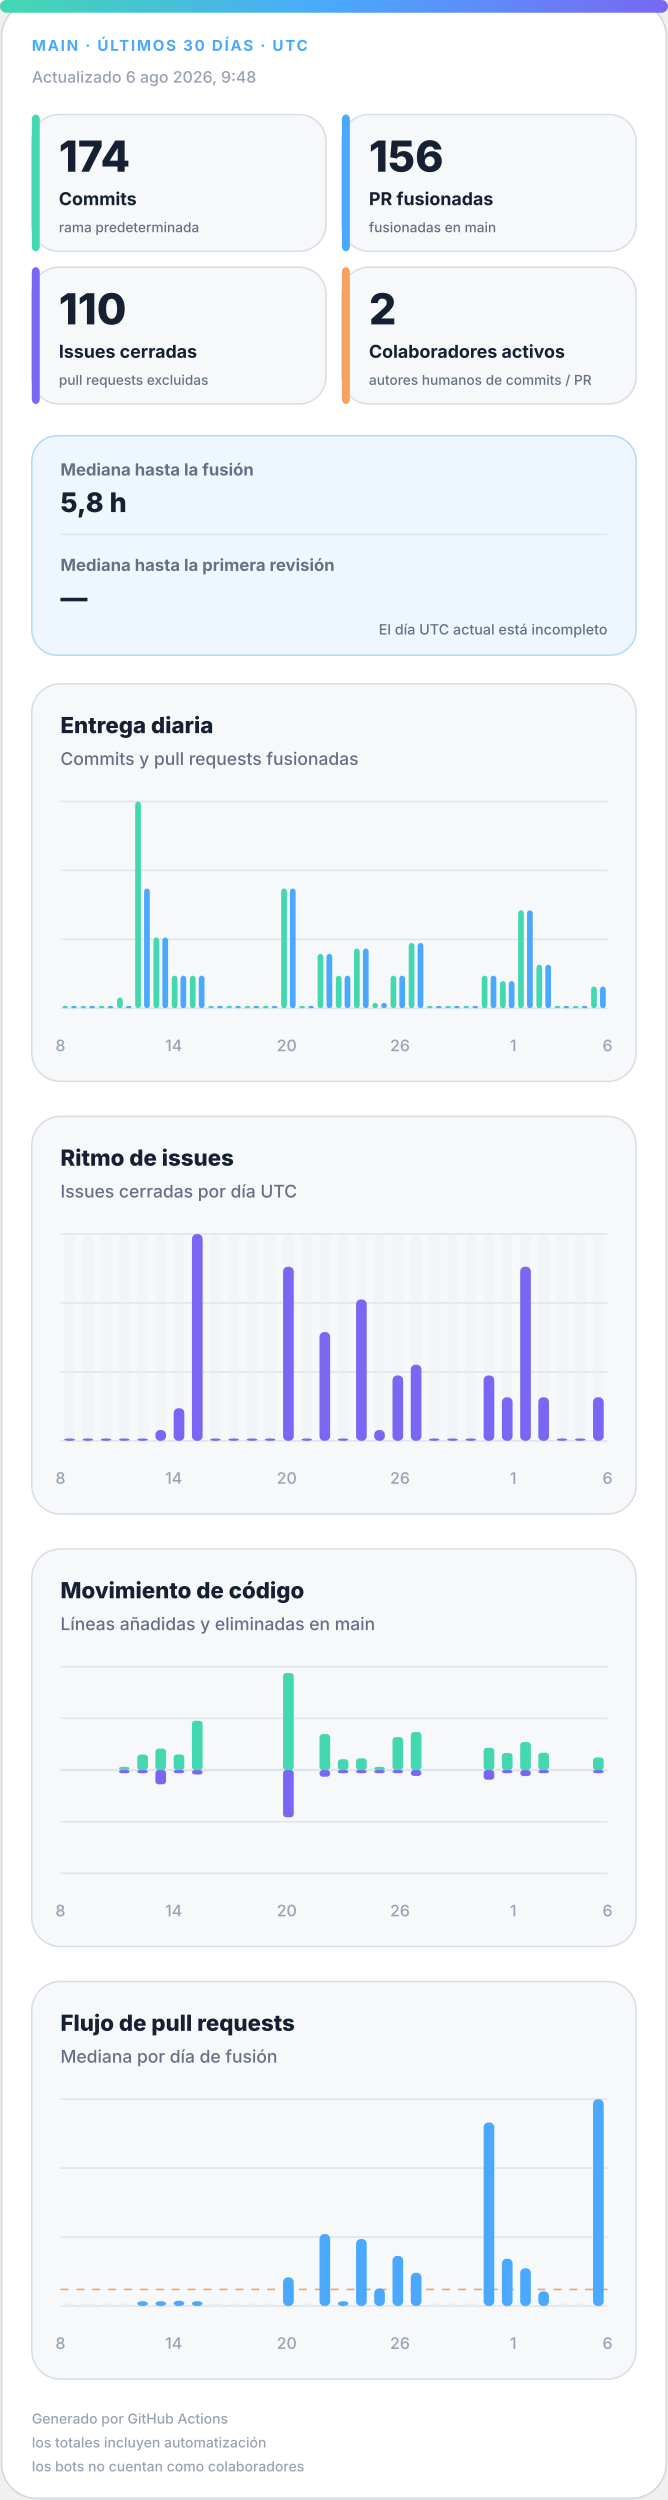
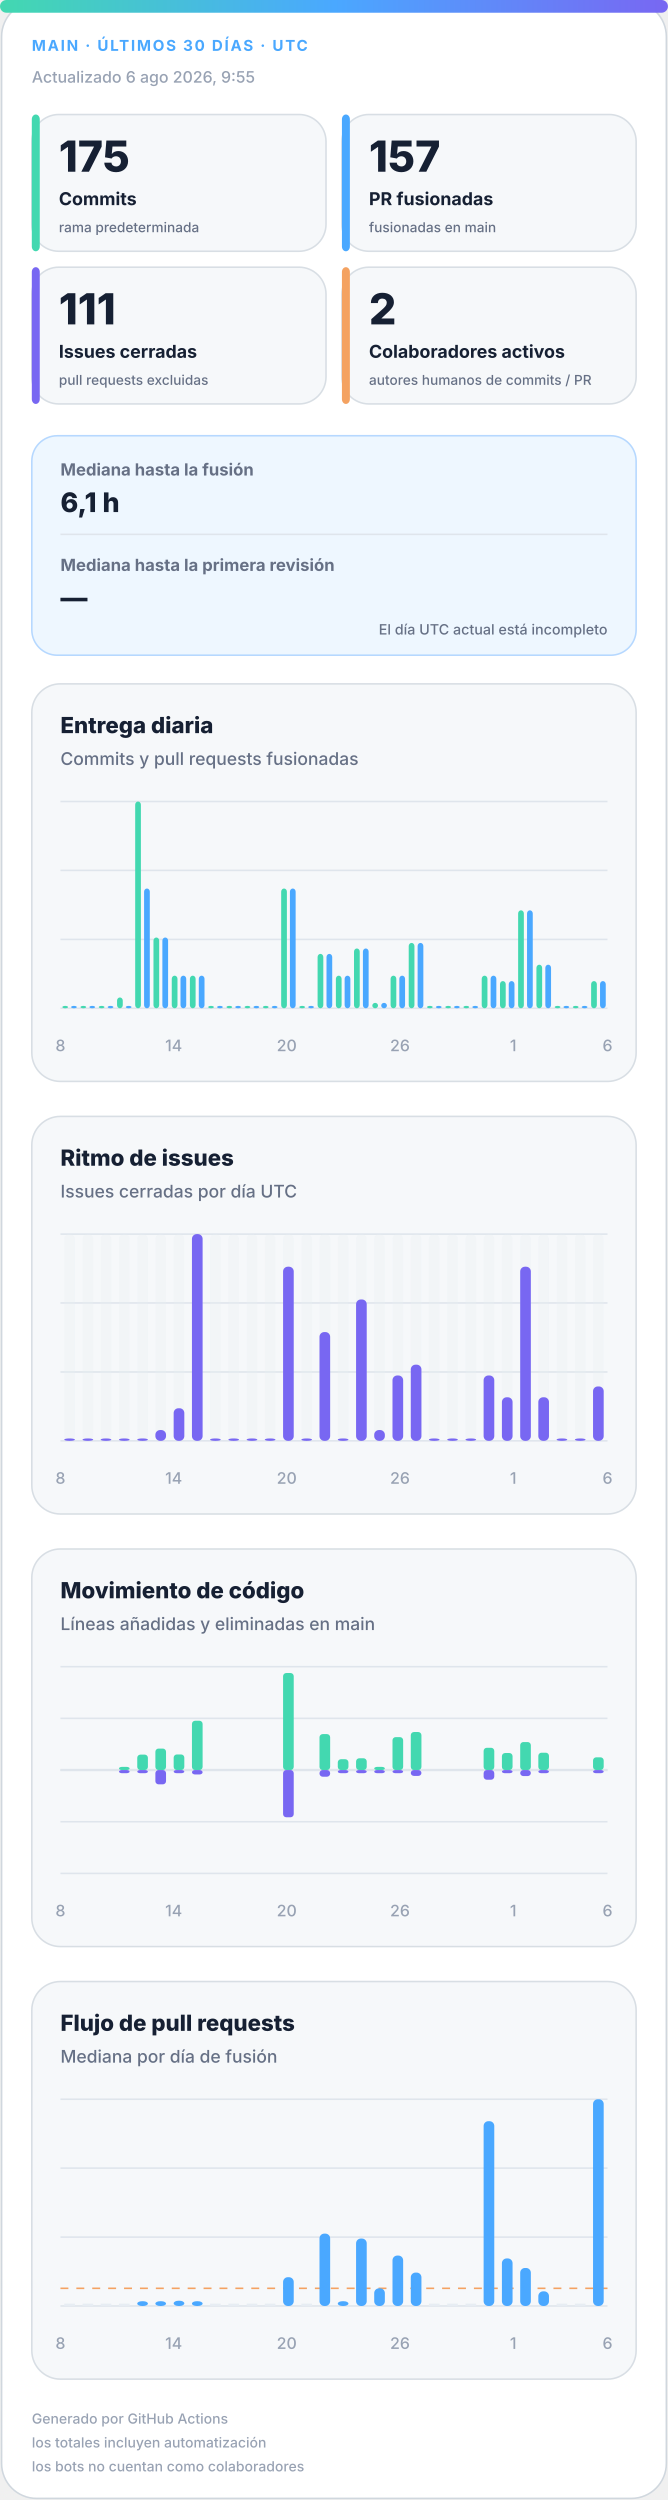
<svg xmlns="http://www.w3.org/2000/svg" width="420" height="1572" viewBox="0 0 420 1572" role="img" aria-labelledby="title desc">
  <defs>
    <linearGradient id="accent" x1="0" y1="0" x2="1" y2="0">
      <stop offset="0%" stop-color="#43d8b0" />
      <stop offset="50%" stop-color="#4aa8ff" />
      <stop offset="100%" stop-color="#7867f2" />
    </linearGradient>
    <linearGradient id="soft" x1="0" y1="0" x2="1" y2="1">
      <stop offset="0%" stop-color="#43d8b0" stop-opacity=".18" />
      <stop offset="100%" stop-color="#7867f2" stop-opacity=".12" />
    </linearGradient>
  </defs>
  <style>
.bg{fill:#fff;stroke:#d0d7de}.surface{fill:#f6f8fa;stroke:#d8dee4}.strong{fill:#eef7ff;stroke:#b6d8ff}.ink{fill:#162033}.muted{fill:#667085}.faint{fill:#98a2b3}.grid{stroke:#dfe5ec}.track{fill:#e7edf3}
.meta{font:750 11px -apple-system,BlinkMacSystemFont,"Segoe UI",sans-serif;letter-spacing:1.1px}.value{font:820 31px -apple-system,BlinkMacSystemFont,"Segoe UI",sans-serif}.label{font:720 13px -apple-system,BlinkMacSystemFont,"Segoe UI",sans-serif}.scope{font:520 10px -apple-system,BlinkMacSystemFont,"Segoe UI",sans-serif}.chart-title{font:760 14px -apple-system,BlinkMacSystemFont,"Segoe UI",sans-serif}.chart-subtitle{font:520 11px -apple-system,BlinkMacSystemFont,"Segoe UI",sans-serif}.small{font:540 10px -apple-system,BlinkMacSystemFont,"Segoe UI",sans-serif}.flow-value{font:780 17px -apple-system,BlinkMacSystemFont,"Segoe UI",sans-serif}
@media(prefers-color-scheme:dark){.bg{fill:#0d1117;stroke:#30363d}.surface{fill:#161b22;stroke:#30363d}.strong{fill:#10263a;stroke:#244d70}.ink{fill:#f0f6fc}.muted{fill:#a7b0bc}.faint{fill:#7d8590}.grid{stroke:#30363d}.track{fill:#27313d}}
</style>
  <rect class="bg" x="1" y="1" width="418" height="1570" rx="22" />
  <rect x="0" y="0" width="420" height="8" rx="4" fill="url(#accent)" />
  <text class="meta" x="20" y="32" fill="#4aa8ff" style="font-size:9.5px">MAIN · ÚLTIMOS 30 DÍAS · UTC</text>
-   <text class="small faint" x="20" y="52">Actualizado 6 ago 2026, 9:48</text>
+   <text class="small faint" x="20" y="52">Actualizado 6 ago 2026, 9:55</text>
  <g>
    <rect class="surface" x="20" y="72" width="185" height="86" rx="17" />
    <rect x="20" y="72" width="5" height="86" rx="3" fill="#43d8b0" />
-     <text class="value ink" x="37" y="108" style="font-size:27px">174</text>
+     <text class="value ink" x="37" y="108" style="font-size:27px">175</text>
    <text class="label ink" x="37" y="129" style="font-size:11.2px">Commits</text>
    <text class="scope muted" x="37" y="146" style="font-size:8.6px">rama predeterminada</text>
  </g>
  <g>
    <rect class="surface" x="215" y="72" width="185" height="86" rx="17" />
    <rect x="215" y="72" width="5" height="86" rx="3" fill="#4aa8ff" />
-     <text class="value ink" x="232" y="108" style="font-size:27px">156</text>
+     <text class="value ink" x="232" y="108" style="font-size:27px">157</text>
    <text class="label ink" x="232" y="129" style="font-size:11.2px">PR fusionadas</text>
    <text class="scope muted" x="232" y="146" style="font-size:8.6px">fusionadas en main</text>
  </g>
  <g>
    <rect class="surface" x="20" y="168" width="185" height="86" rx="17" />
    <rect x="20" y="168" width="5" height="86" rx="3" fill="#7867f2" />
-     <text class="value ink" x="37" y="204" style="font-size:27px">110</text>
+     <text class="value ink" x="37" y="204" style="font-size:27px">111</text>
    <text class="label ink" x="37" y="225" style="font-size:11.2px">Issues cerradas</text>
    <text class="scope muted" x="37" y="242" style="font-size:8.6px">pull requests excluidas</text>
  </g>
  <g>
    <rect class="surface" x="215" y="168" width="185" height="86" rx="17" />
    <rect x="215" y="168" width="5" height="86" rx="3" fill="#f4a261" />
    <text class="value ink" x="232" y="204" style="font-size:27px">2</text>
    <text class="label ink" x="232" y="225" style="font-size:11.2px">Colaboradores activos</text>
    <text class="scope muted" x="232" y="242" style="font-size:8.6px">autores humanos de commits / PR</text>
  </g>
  <g>
    <rect class="strong" x="20" y="274" width="380" height="138" rx="16" fill="url(#soft)" />
    <text class="label muted" x="38" y="299" style="font-size:10.5px">Mediana hasta la fusión</text>
-     <text class="flow-value ink" x="38" y="322">5,8 h</text>
+     <text class="flow-value ink" x="38" y="322">6,1 h</text>
    <line class="grid" x1="38" y1="336" x2="382" y2="336" />
    <text class="label muted" x="38" y="359" style="font-size:10.5px">Mediana hasta la primera revisión</text>
    <text class="flow-value ink" x="38" y="382">—</text>
    <text class="scope muted" x="382" y="399" text-anchor="end" style="font-size:9px">El día UTC actual está incompleto</text>
  </g>
  <g>
    <rect class="surface" x="20" y="430" width="380" height="250" rx="18" />
    <text class="chart-title ink" x="38" y="461">Entrega diaria</text>
    <text class="chart-subtitle muted" x="38" y="481">Commits y pull requests fusionadas</text>
    <line class="grid" x1="38" y1="504.0" x2="382" y2="504.0" />
    <line class="grid" x1="38" y1="547.3" x2="382" y2="547.3" />
    <line class="grid" x1="38" y1="590.7" x2="382" y2="590.7" />
    <line class="grid" x1="38" y1="634.0" x2="382" y2="634.0" />
    <rect x="39.2" y="632.5" width="3.6" height="1.5" rx="2" fill="#43d8b0" />
    <rect x="44.7" y="632.5" width="3.6" height="1.5" rx="2" fill="#4aa8ff" />
    <rect x="50.6" y="632.5" width="3.6" height="1.5" rx="2" fill="#43d8b0" />
    <rect x="56.2" y="632.5" width="3.6" height="1.5" rx="2" fill="#4aa8ff" />
    <rect x="62.1" y="632.5" width="3.6" height="1.5" rx="2" fill="#43d8b0" />
    <rect x="67.7" y="632.5" width="3.6" height="1.5" rx="2" fill="#4aa8ff" />
    <rect x="73.6" y="627.2" width="3.6" height="6.8" rx="2" fill="#43d8b0" />
    <rect x="79.1" y="632.5" width="3.6" height="1.5" rx="2" fill="#4aa8ff" />
    <rect x="85.0" y="504.0" width="3.6" height="130.0" rx="2" fill="#43d8b0" />
    <rect x="90.6" y="558.7" width="3.6" height="75.3" rx="2" fill="#4aa8ff" />
    <rect x="96.5" y="589.5" width="3.6" height="44.5" rx="2" fill="#43d8b0" />
    <rect x="102.1" y="589.5" width="3.6" height="44.5" rx="2" fill="#4aa8ff" />
    <rect x="108.0" y="613.5" width="3.6" height="20.5" rx="2" fill="#43d8b0" />
    <rect x="113.5" y="613.5" width="3.6" height="20.5" rx="2" fill="#4aa8ff" />
    <rect x="119.4" y="613.5" width="3.6" height="20.5" rx="2" fill="#43d8b0" />
    <rect x="125.0" y="613.5" width="3.6" height="20.5" rx="2" fill="#4aa8ff" />
    <rect x="130.9" y="632.5" width="3.6" height="1.5" rx="2" fill="#43d8b0" />
    <rect x="136.5" y="632.5" width="3.6" height="1.5" rx="2" fill="#4aa8ff" />
    <rect x="142.4" y="632.5" width="3.6" height="1.5" rx="2" fill="#43d8b0" />
    <rect x="147.9" y="632.5" width="3.6" height="1.5" rx="2" fill="#4aa8ff" />
    <rect x="153.8" y="632.5" width="3.6" height="1.5" rx="2" fill="#43d8b0" />
    <rect x="159.4" y="632.5" width="3.6" height="1.5" rx="2" fill="#4aa8ff" />
    <rect x="165.3" y="632.5" width="3.6" height="1.5" rx="2" fill="#43d8b0" />
    <rect x="170.9" y="632.5" width="3.6" height="1.5" rx="2" fill="#4aa8ff" />
    <rect x="176.8" y="558.7" width="3.6" height="75.3" rx="2" fill="#43d8b0" />
    <rect x="182.3" y="558.7" width="3.6" height="75.3" rx="2" fill="#4aa8ff" />
    <rect x="188.2" y="632.5" width="3.6" height="1.5" rx="2" fill="#43d8b0" />
    <rect x="193.8" y="632.5" width="3.6" height="1.5" rx="2" fill="#4aa8ff" />
    <rect x="199.7" y="599.8" width="3.6" height="34.2" rx="2" fill="#43d8b0" />
    <rect x="205.3" y="599.8" width="3.6" height="34.2" rx="2" fill="#4aa8ff" />
    <rect x="211.2" y="613.5" width="3.6" height="20.5" rx="2" fill="#43d8b0" />
    <rect x="216.7" y="613.5" width="3.6" height="20.5" rx="2" fill="#4aa8ff" />
    <rect x="222.6" y="596.4" width="3.6" height="37.6" rx="2" fill="#43d8b0" />
    <rect x="228.2" y="596.4" width="3.6" height="37.6" rx="2" fill="#4aa8ff" />
    <rect x="234.1" y="630.6" width="3.6" height="3.4" rx="2" fill="#43d8b0" />
    <rect x="239.7" y="630.6" width="3.6" height="3.4" rx="2" fill="#4aa8ff" />
    <rect x="245.6" y="613.5" width="3.6" height="20.5" rx="2" fill="#43d8b0" />
    <rect x="251.1" y="613.5" width="3.6" height="20.5" rx="2" fill="#4aa8ff" />
    <rect x="257.0" y="592.9" width="3.6" height="41.1" rx="2" fill="#43d8b0" />
    <rect x="262.6" y="592.9" width="3.6" height="41.1" rx="2" fill="#4aa8ff" />
    <rect x="268.5" y="632.5" width="3.6" height="1.5" rx="2" fill="#43d8b0" />
    <rect x="274.1" y="632.5" width="3.6" height="1.5" rx="2" fill="#4aa8ff" />
    <rect x="280.0" y="632.5" width="3.6" height="1.5" rx="2" fill="#43d8b0" />
    <rect x="285.5" y="632.5" width="3.6" height="1.5" rx="2" fill="#4aa8ff" />
    <rect x="291.4" y="632.5" width="3.6" height="1.5" rx="2" fill="#43d8b0" />
    <rect x="297.0" y="632.5" width="3.6" height="1.5" rx="2" fill="#4aa8ff" />
    <rect x="302.9" y="613.5" width="3.6" height="20.5" rx="2" fill="#43d8b0" />
    <rect x="308.5" y="613.5" width="3.6" height="20.5" rx="2" fill="#4aa8ff" />
    <rect x="314.4" y="616.9" width="3.6" height="17.1" rx="2" fill="#43d8b0" />
    <rect x="319.9" y="616.9" width="3.6" height="17.1" rx="2" fill="#4aa8ff" />
    <rect x="325.8" y="572.4" width="3.6" height="61.6" rx="2" fill="#43d8b0" />
    <rect x="331.4" y="572.4" width="3.6" height="61.6" rx="2" fill="#4aa8ff" />
    <rect x="337.3" y="606.6" width="3.6" height="27.4" rx="2" fill="#43d8b0" />
    <rect x="342.9" y="606.6" width="3.6" height="27.4" rx="2" fill="#4aa8ff" />
    <rect x="348.8" y="632.5" width="3.6" height="1.5" rx="2" fill="#43d8b0" />
    <rect x="354.3" y="632.5" width="3.6" height="1.5" rx="2" fill="#4aa8ff" />
    <rect x="360.2" y="632.5" width="3.6" height="1.5" rx="2" fill="#43d8b0" />
    <rect x="365.8" y="632.5" width="3.6" height="1.5" rx="2" fill="#4aa8ff" />
-     <rect x="371.7" y="620.3" width="3.6" height="13.7" rx="2" fill="#43d8b0" />
-     <rect x="377.3" y="620.3" width="3.6" height="13.7" rx="2" fill="#4aa8ff" />
+     <rect x="371.7" y="616.9" width="3.6" height="17.1" rx="2" fill="#43d8b0" />
+     <rect x="377.3" y="616.9" width="3.6" height="17.1" rx="2" fill="#4aa8ff" />
    <text class="small faint" x="38.0" y="661" text-anchor="middle">8</text>
    <text class="small faint" x="109.2" y="661" text-anchor="middle">14</text>
    <text class="small faint" x="180.3" y="661" text-anchor="middle">20</text>
    <text class="small faint" x="251.5" y="661" text-anchor="middle">26</text>
    <text class="small faint" x="322.7" y="661" text-anchor="middle">1</text>
    <text class="small faint" x="382.0" y="661" text-anchor="middle">6</text>
  </g>
  <g>
    <rect class="surface" x="20" y="702" width="380" height="250" rx="18" />
    <text class="chart-title ink" x="38" y="733">Ritmo de issues</text>
    <text class="chart-subtitle muted" x="38" y="753">Issues cerradas por día UTC</text>
    <line class="grid" x1="38" y1="776.0" x2="382" y2="776.0" />
    <line class="grid" x1="38" y1="819.3" x2="382" y2="819.3" />
    <line class="grid" x1="38" y1="862.7" x2="382" y2="862.7" />
    <line class="grid" x1="38" y1="906.0" x2="382" y2="906.0" />
    <g>
      <rect class="track" x="40.4" y="776" width="6.7" height="130" rx="3" opacity=".3" />
      <rect x="40.4" y="904.5" width="6.7" height="1.5" rx="3" fill="#7867f2" />
    </g>
    <g>
      <rect class="track" x="51.9" y="776" width="6.7" height="130" rx="3" opacity=".3" />
      <rect x="51.9" y="904.5" width="6.7" height="1.5" rx="3" fill="#7867f2" />
    </g>
    <g>
      <rect class="track" x="63.3" y="776" width="6.7" height="130" rx="3" opacity=".3" />
      <rect x="63.3" y="904.5" width="6.7" height="1.5" rx="3" fill="#7867f2" />
    </g>
    <g>
      <rect class="track" x="74.8" y="776" width="6.7" height="130" rx="3" opacity=".3" />
      <rect x="74.8" y="904.5" width="6.7" height="1.5" rx="3" fill="#7867f2" />
    </g>
    <g>
      <rect class="track" x="86.3" y="776" width="6.7" height="130" rx="3" opacity=".3" />
      <rect x="86.3" y="904.5" width="6.7" height="1.5" rx="3" fill="#7867f2" />
    </g>
    <g>
      <rect class="track" x="97.7" y="776" width="6.7" height="130" rx="3" opacity=".3" />
      <rect x="97.7" y="899.2" width="6.7" height="6.8" rx="3" fill="#7867f2" />
    </g>
    <g>
      <rect class="track" x="109.2" y="776" width="6.7" height="130" rx="3" opacity=".3" />
      <rect x="109.2" y="885.5" width="6.7" height="20.5" rx="3" fill="#7867f2" />
    </g>
    <g>
      <rect class="track" x="120.7" y="776" width="6.7" height="130" rx="3" opacity=".3" />
      <rect x="120.7" y="776.0" width="6.7" height="130.0" rx="3" fill="#7867f2" />
    </g>
    <g>
      <rect class="track" x="132.1" y="776" width="6.7" height="130" rx="3" opacity=".3" />
      <rect x="132.1" y="904.5" width="6.7" height="1.5" rx="3" fill="#7867f2" />
    </g>
    <g>
      <rect class="track" x="143.6" y="776" width="6.7" height="130" rx="3" opacity=".3" />
      <rect x="143.6" y="904.5" width="6.7" height="1.5" rx="3" fill="#7867f2" />
    </g>
    <g>
      <rect class="track" x="155.1" y="776" width="6.7" height="130" rx="3" opacity=".3" />
      <rect x="155.1" y="904.5" width="6.7" height="1.5" rx="3" fill="#7867f2" />
    </g>
    <g>
      <rect class="track" x="166.5" y="776" width="6.7" height="130" rx="3" opacity=".3" />
      <rect x="166.5" y="904.5" width="6.7" height="1.5" rx="3" fill="#7867f2" />
    </g>
    <g>
      <rect class="track" x="178.0" y="776" width="6.7" height="130" rx="3" opacity=".3" />
      <rect x="178.0" y="796.5" width="6.7" height="109.5" rx="3" fill="#7867f2" />
    </g>
    <g>
      <rect class="track" x="189.5" y="776" width="6.7" height="130" rx="3" opacity=".3" />
      <rect x="189.5" y="904.5" width="6.7" height="1.5" rx="3" fill="#7867f2" />
    </g>
    <g>
      <rect class="track" x="200.9" y="776" width="6.7" height="130" rx="3" opacity=".3" />
      <rect x="200.9" y="837.6" width="6.7" height="68.4" rx="3" fill="#7867f2" />
    </g>
    <g>
      <rect class="track" x="212.4" y="776" width="6.7" height="130" rx="3" opacity=".3" />
      <rect x="212.4" y="904.5" width="6.7" height="1.5" rx="3" fill="#7867f2" />
    </g>
    <g>
      <rect class="track" x="223.9" y="776" width="6.7" height="130" rx="3" opacity=".3" />
      <rect x="223.9" y="817.1" width="6.7" height="88.9" rx="3" fill="#7867f2" />
    </g>
    <g>
      <rect class="track" x="235.3" y="776" width="6.7" height="130" rx="3" opacity=".3" />
      <rect x="235.3" y="899.2" width="6.7" height="6.8" rx="3" fill="#7867f2" />
    </g>
    <g>
      <rect class="track" x="246.8" y="776" width="6.7" height="130" rx="3" opacity=".3" />
      <rect x="246.8" y="864.9" width="6.7" height="41.1" rx="3" fill="#7867f2" />
    </g>
    <g>
      <rect class="track" x="258.3" y="776" width="6.7" height="130" rx="3" opacity=".3" />
      <rect x="258.3" y="858.1" width="6.7" height="47.9" rx="3" fill="#7867f2" />
    </g>
    <g>
      <rect class="track" x="269.7" y="776" width="6.7" height="130" rx="3" opacity=".3" />
      <rect x="269.7" y="904.5" width="6.7" height="1.5" rx="3" fill="#7867f2" />
    </g>
    <g>
      <rect class="track" x="281.2" y="776" width="6.7" height="130" rx="3" opacity=".3" />
      <rect x="281.2" y="904.5" width="6.7" height="1.5" rx="3" fill="#7867f2" />
    </g>
    <g>
      <rect class="track" x="292.7" y="776" width="6.7" height="130" rx="3" opacity=".3" />
      <rect x="292.7" y="904.5" width="6.7" height="1.5" rx="3" fill="#7867f2" />
    </g>
    <g>
      <rect class="track" x="304.1" y="776" width="6.7" height="130" rx="3" opacity=".3" />
      <rect x="304.1" y="864.9" width="6.7" height="41.1" rx="3" fill="#7867f2" />
    </g>
    <g>
      <rect class="track" x="315.6" y="776" width="6.7" height="130" rx="3" opacity=".3" />
      <rect x="315.6" y="878.6" width="6.7" height="27.4" rx="3" fill="#7867f2" />
    </g>
    <g>
      <rect class="track" x="327.1" y="776" width="6.7" height="130" rx="3" opacity=".3" />
      <rect x="327.1" y="796.5" width="6.7" height="109.5" rx="3" fill="#7867f2" />
    </g>
    <g>
      <rect class="track" x="338.5" y="776" width="6.7" height="130" rx="3" opacity=".3" />
      <rect x="338.5" y="878.6" width="6.7" height="27.4" rx="3" fill="#7867f2" />
    </g>
    <g>
      <rect class="track" x="350.0" y="776" width="6.7" height="130" rx="3" opacity=".3" />
      <rect x="350.0" y="904.5" width="6.7" height="1.5" rx="3" fill="#7867f2" />
    </g>
    <g>
      <rect class="track" x="361.5" y="776" width="6.7" height="130" rx="3" opacity=".3" />
      <rect x="361.5" y="904.5" width="6.7" height="1.5" rx="3" fill="#7867f2" />
    </g>
    <g>
      <rect class="track" x="372.9" y="776" width="6.7" height="130" rx="3" opacity=".3" />
-       <rect x="372.9" y="878.6" width="6.7" height="27.4" rx="3" fill="#7867f2" />
+       <rect x="372.9" y="871.8" width="6.7" height="34.2" rx="3" fill="#7867f2" />
    </g>
    <text class="small faint" x="38.0" y="933" text-anchor="middle">8</text>
    <text class="small faint" x="109.2" y="933" text-anchor="middle">14</text>
    <text class="small faint" x="180.3" y="933" text-anchor="middle">20</text>
    <text class="small faint" x="251.5" y="933" text-anchor="middle">26</text>
    <text class="small faint" x="322.7" y="933" text-anchor="middle">1</text>
    <text class="small faint" x="382.0" y="933" text-anchor="middle">6</text>
  </g>
  <g>
    <rect class="surface" x="20" y="974" width="380" height="250" rx="18" />
    <text class="chart-title ink" x="38" y="1005">Movimiento de código</text>
    <text class="chart-subtitle muted" x="38" y="1025">Líneas añadidas y eliminadas en main</text>
    <line class="grid" x1="38" y1="1048.0" x2="382" y2="1048.0" />
    <line class="grid" x1="38" y1="1080.5" x2="382" y2="1080.5" />
    <line class="grid" x1="38" y1="1113.0" x2="382" y2="1113.0" />
    <line class="grid" x1="38" y1="1145.5" x2="382" y2="1145.5" />
    <line class="grid" x1="38" y1="1178.0" x2="382" y2="1178.0" />
    <line class="grid" x1="38" y1="1113" x2="382" y2="1113" stroke-width="1.5" />
    <rect x="40.4" y="1113.0" width="6.7" height="0.0" rx="2" fill="#43d8b0" />
    <rect x="40.4" y="1113" width="6.7" height="0.0" rx="2" fill="#7867f2" />
    <rect x="51.9" y="1113.0" width="6.7" height="0.0" rx="2" fill="#43d8b0" />
    <rect x="51.9" y="1113" width="6.7" height="0.0" rx="2" fill="#7867f2" />
    <rect x="63.3" y="1113.0" width="6.7" height="0.0" rx="2" fill="#43d8b0" />
    <rect x="63.3" y="1113" width="6.7" height="0.0" rx="2" fill="#7867f2" />
    <rect x="74.8" y="1111.0" width="6.7" height="2.0" rx="2" fill="#43d8b0" />
    <rect x="74.8" y="1113" width="6.7" height="2.0" rx="2" fill="#7867f2" />
    <rect x="86.3" y="1103.3" width="6.7" height="9.7" rx="2" fill="#43d8b0" />
    <rect x="86.3" y="1113" width="6.7" height="2.0" rx="2" fill="#7867f2" />
    <rect x="97.7" y="1099.5" width="6.7" height="13.5" rx="2" fill="#43d8b0" />
    <rect x="97.7" y="1113" width="6.7" height="9.0" rx="2" fill="#7867f2" />
    <rect x="109.2" y="1103.2" width="6.7" height="9.8" rx="2" fill="#43d8b0" />
    <rect x="109.2" y="1113" width="6.7" height="2.0" rx="2" fill="#7867f2" />
    <rect x="120.7" y="1082.0" width="6.7" height="31.0" rx="2" fill="#43d8b0" />
    <rect x="120.7" y="1113" width="6.7" height="2.8" rx="2" fill="#7867f2" />
    <rect x="132.1" y="1113.0" width="6.7" height="0.0" rx="2" fill="#43d8b0" />
    <rect x="132.1" y="1113" width="6.7" height="0.0" rx="2" fill="#7867f2" />
    <rect x="143.6" y="1113.0" width="6.7" height="0.0" rx="2" fill="#43d8b0" />
    <rect x="143.6" y="1113" width="6.7" height="0.0" rx="2" fill="#7867f2" />
    <rect x="155.1" y="1113.0" width="6.7" height="0.0" rx="2" fill="#43d8b0" />
    <rect x="155.1" y="1113" width="6.7" height="0.0" rx="2" fill="#7867f2" />
    <rect x="166.5" y="1113.0" width="6.7" height="0.0" rx="2" fill="#43d8b0" />
    <rect x="166.5" y="1113" width="6.7" height="0.0" rx="2" fill="#7867f2" />
    <rect x="178.0" y="1052.0" width="6.7" height="61.0" rx="2" fill="#43d8b0" />
    <rect x="178.0" y="1113" width="6.7" height="29.7" rx="2" fill="#7867f2" />
    <rect x="189.5" y="1113.0" width="6.7" height="0.0" rx="2" fill="#43d8b0" />
    <rect x="189.5" y="1113" width="6.7" height="0.0" rx="2" fill="#7867f2" />
    <rect x="200.9" y="1090.4" width="6.7" height="22.6" rx="2" fill="#43d8b0" />
    <rect x="200.9" y="1113" width="6.7" height="4.2" rx="2" fill="#7867f2" />
    <rect x="212.4" y="1106.2" width="6.7" height="6.8" rx="2" fill="#43d8b0" />
    <rect x="212.4" y="1113" width="6.7" height="2.0" rx="2" fill="#7867f2" />
    <rect x="223.9" y="1105.6" width="6.7" height="7.4" rx="2" fill="#43d8b0" />
    <rect x="223.9" y="1113" width="6.7" height="2.0" rx="2" fill="#7867f2" />
    <rect x="235.3" y="1111.0" width="6.7" height="2.0" rx="2" fill="#43d8b0" />
    <rect x="235.3" y="1113" width="6.7" height="2.0" rx="2" fill="#7867f2" />
    <rect x="246.8" y="1092.3" width="6.7" height="20.7" rx="2" fill="#43d8b0" />
    <rect x="246.8" y="1113" width="6.7" height="2.0" rx="2" fill="#7867f2" />
    <rect x="258.3" y="1089.1" width="6.7" height="23.9" rx="2" fill="#43d8b0" />
    <rect x="258.3" y="1113" width="6.7" height="3.7" rx="2" fill="#7867f2" />
    <rect x="269.7" y="1113.0" width="6.7" height="0.0" rx="2" fill="#43d8b0" />
    <rect x="269.7" y="1113" width="6.7" height="0.0" rx="2" fill="#7867f2" />
    <rect x="281.2" y="1113.0" width="6.7" height="0.0" rx="2" fill="#43d8b0" />
    <rect x="281.2" y="1113" width="6.7" height="0.0" rx="2" fill="#7867f2" />
    <rect x="292.7" y="1113.0" width="6.7" height="0.0" rx="2" fill="#43d8b0" />
    <rect x="292.7" y="1113" width="6.7" height="0.0" rx="2" fill="#7867f2" />
    <rect x="304.1" y="1099.0" width="6.7" height="14.0" rx="2" fill="#43d8b0" />
    <rect x="304.1" y="1113" width="6.7" height="6.1" rx="2" fill="#7867f2" />
    <rect x="315.6" y="1102.3" width="6.7" height="10.7" rx="2" fill="#43d8b0" />
    <rect x="315.6" y="1113" width="6.7" height="2.0" rx="2" fill="#7867f2" />
    <rect x="327.1" y="1095.4" width="6.7" height="17.6" rx="2" fill="#43d8b0" />
    <rect x="327.1" y="1113" width="6.7" height="3.8" rx="2" fill="#7867f2" />
    <rect x="338.5" y="1102.1" width="6.7" height="10.9" rx="2" fill="#43d8b0" />
    <rect x="338.5" y="1113" width="6.7" height="2.0" rx="2" fill="#7867f2" />
    <rect x="350.0" y="1113.0" width="6.7" height="0.0" rx="2" fill="#43d8b0" />
    <rect x="350.0" y="1113" width="6.7" height="0.0" rx="2" fill="#7867f2" />
    <rect x="361.5" y="1113.0" width="6.7" height="0.0" rx="2" fill="#43d8b0" />
    <rect x="361.5" y="1113" width="6.7" height="0.0" rx="2" fill="#7867f2" />
-     <rect x="372.9" y="1105.1" width="6.7" height="7.9" rx="2" fill="#43d8b0" />
+     <rect x="372.9" y="1105.0" width="6.7" height="8.0" rx="2" fill="#43d8b0" />
    <rect x="372.9" y="1113" width="6.7" height="2.0" rx="2" fill="#7867f2" />
    <text class="small faint" x="38.0" y="1205" text-anchor="middle">8</text>
    <text class="small faint" x="109.2" y="1205" text-anchor="middle">14</text>
    <text class="small faint" x="180.3" y="1205" text-anchor="middle">20</text>
    <text class="small faint" x="251.5" y="1205" text-anchor="middle">26</text>
    <text class="small faint" x="322.7" y="1205" text-anchor="middle">1</text>
    <text class="small faint" x="382.0" y="1205" text-anchor="middle">6</text>
  </g>
  <g>
    <rect class="surface" x="20" y="1246" width="380" height="250" rx="18" />
    <text class="chart-title ink" x="38" y="1277">Flujo de pull requests</text>
    <text class="chart-subtitle muted" x="38" y="1297">Mediana por día de fusión</text>
    <line class="grid" x1="38" y1="1320.0" x2="382" y2="1320.0" />
    <line class="grid" x1="38" y1="1363.3" x2="382" y2="1363.3" />
    <line class="grid" x1="38" y1="1406.7" x2="382" y2="1406.7" />
    <line class="grid" x1="38" y1="1450.0" x2="382" y2="1450.0" />
-     <line x1="38" y1="1439.6" x2="382" y2="1439.6" stroke="#f4a261" stroke-dasharray="5 5" />
+     <line x1="38" y1="1438.9" x2="382" y2="1438.9" stroke="#f4a261" stroke-dasharray="5 5" />
    <rect class="track" x="40.4" y="1448.5" width="6.7" height="1.5" />
    <rect class="track" x="51.9" y="1448.5" width="6.7" height="1.5" />
    <rect class="track" x="63.3" y="1448.5" width="6.7" height="1.5" />
    <rect class="track" x="74.8" y="1448.5" width="6.7" height="1.5" />
    <rect x="86.3" y="1447.0" width="6.7" height="3.0" rx="3" fill="#4aa8ff" />
    <rect x="97.7" y="1447.0" width="6.7" height="3.0" rx="3" fill="#4aa8ff" />
    <rect x="109.2" y="1446.7" width="6.7" height="3.3" rx="3" fill="#4aa8ff" />
    <rect x="120.7" y="1447.0" width="6.7" height="3.0" rx="3" fill="#4aa8ff" />
    <rect class="track" x="132.1" y="1448.5" width="6.7" height="1.5" />
    <rect class="track" x="143.6" y="1448.5" width="6.7" height="1.5" />
    <rect class="track" x="155.1" y="1448.5" width="6.7" height="1.5" />
    <rect class="track" x="166.5" y="1448.5" width="6.7" height="1.5" />
-     <rect x="178.0" y="1432.0" width="6.7" height="18.0" rx="3" fill="#4aa8ff" />
+     <rect x="178.0" y="1431.9" width="6.7" height="18.1" rx="3" fill="#4aa8ff" />
    <rect class="track" x="189.5" y="1448.5" width="6.7" height="1.5" />
-     <rect x="200.9" y="1404.8" width="6.7" height="45.2" rx="3" fill="#4aa8ff" />
+     <rect x="200.9" y="1404.5" width="6.7" height="45.5" rx="3" fill="#4aa8ff" />
    <rect x="212.4" y="1447.0" width="6.7" height="3.0" rx="3" fill="#4aa8ff" />
-     <rect x="223.9" y="1407.9" width="6.7" height="42.1" rx="3" fill="#4aa8ff" />
-     <rect x="235.3" y="1439.0" width="6.7" height="11.0" rx="3" fill="#4aa8ff" />
-     <rect x="246.8" y="1418.5" width="6.7" height="31.5" rx="3" fill="#4aa8ff" />
-     <rect x="258.3" y="1429.1" width="6.7" height="20.9" rx="3" fill="#4aa8ff" />
+     <rect x="223.9" y="1407.6" width="6.7" height="42.4" rx="3" fill="#4aa8ff" />
+     <rect x="235.3" y="1438.9" width="6.7" height="11.1" rx="3" fill="#4aa8ff" />
+     <rect x="246.8" y="1418.3" width="6.7" height="31.7" rx="3" fill="#4aa8ff" />
+     <rect x="258.3" y="1429.0" width="6.7" height="21.0" rx="3" fill="#4aa8ff" />
    <rect class="track" x="269.7" y="1448.5" width="6.7" height="1.5" />
    <rect class="track" x="281.2" y="1448.5" width="6.7" height="1.5" />
    <rect class="track" x="292.7" y="1448.5" width="6.7" height="1.5" />
-     <rect x="304.1" y="1334.6" width="6.7" height="115.4" rx="3" fill="#4aa8ff" />
-     <rect x="315.6" y="1420.3" width="6.7" height="29.7" rx="3" fill="#4aa8ff" />
-     <rect x="327.1" y="1426.3" width="6.7" height="23.7" rx="3" fill="#4aa8ff" />
+     <rect x="304.1" y="1333.8" width="6.7" height="116.2" rx="3" fill="#4aa8ff" />
+     <rect x="315.6" y="1420.1" width="6.7" height="29.9" rx="3" fill="#4aa8ff" />
+     <rect x="327.1" y="1426.1" width="6.7" height="23.9" rx="3" fill="#4aa8ff" />
    <rect x="338.5" y="1440.8" width="6.7" height="9.2" rx="3" fill="#4aa8ff" />
    <rect class="track" x="350.0" y="1448.5" width="6.7" height="1.5" />
    <rect class="track" x="361.5" y="1448.5" width="6.7" height="1.5" />
    <rect x="372.9" y="1320.0" width="6.7" height="130.0" rx="3" fill="#4aa8ff" />
    <text class="small faint" x="38.0" y="1477" text-anchor="middle">8</text>
    <text class="small faint" x="109.2" y="1477" text-anchor="middle">14</text>
    <text class="small faint" x="180.3" y="1477" text-anchor="middle">20</text>
    <text class="small faint" x="251.5" y="1477" text-anchor="middle">26</text>
    <text class="small faint" x="322.7" y="1477" text-anchor="middle">1</text>
    <text class="small faint" x="382.0" y="1477" text-anchor="middle">6</text>
  </g>
  <text class="small faint" x="20" y="1524" style="font-size:8.8px">Generado por GitHub Actions</text>
  <text class="small faint" x="20" y="1539" style="font-size:8.8px">los totales incluyen automatización</text>
  <text class="small faint" x="20" y="1554" style="font-size:8.8px">los bots no cuentan como colaboradores</text>
</svg>
